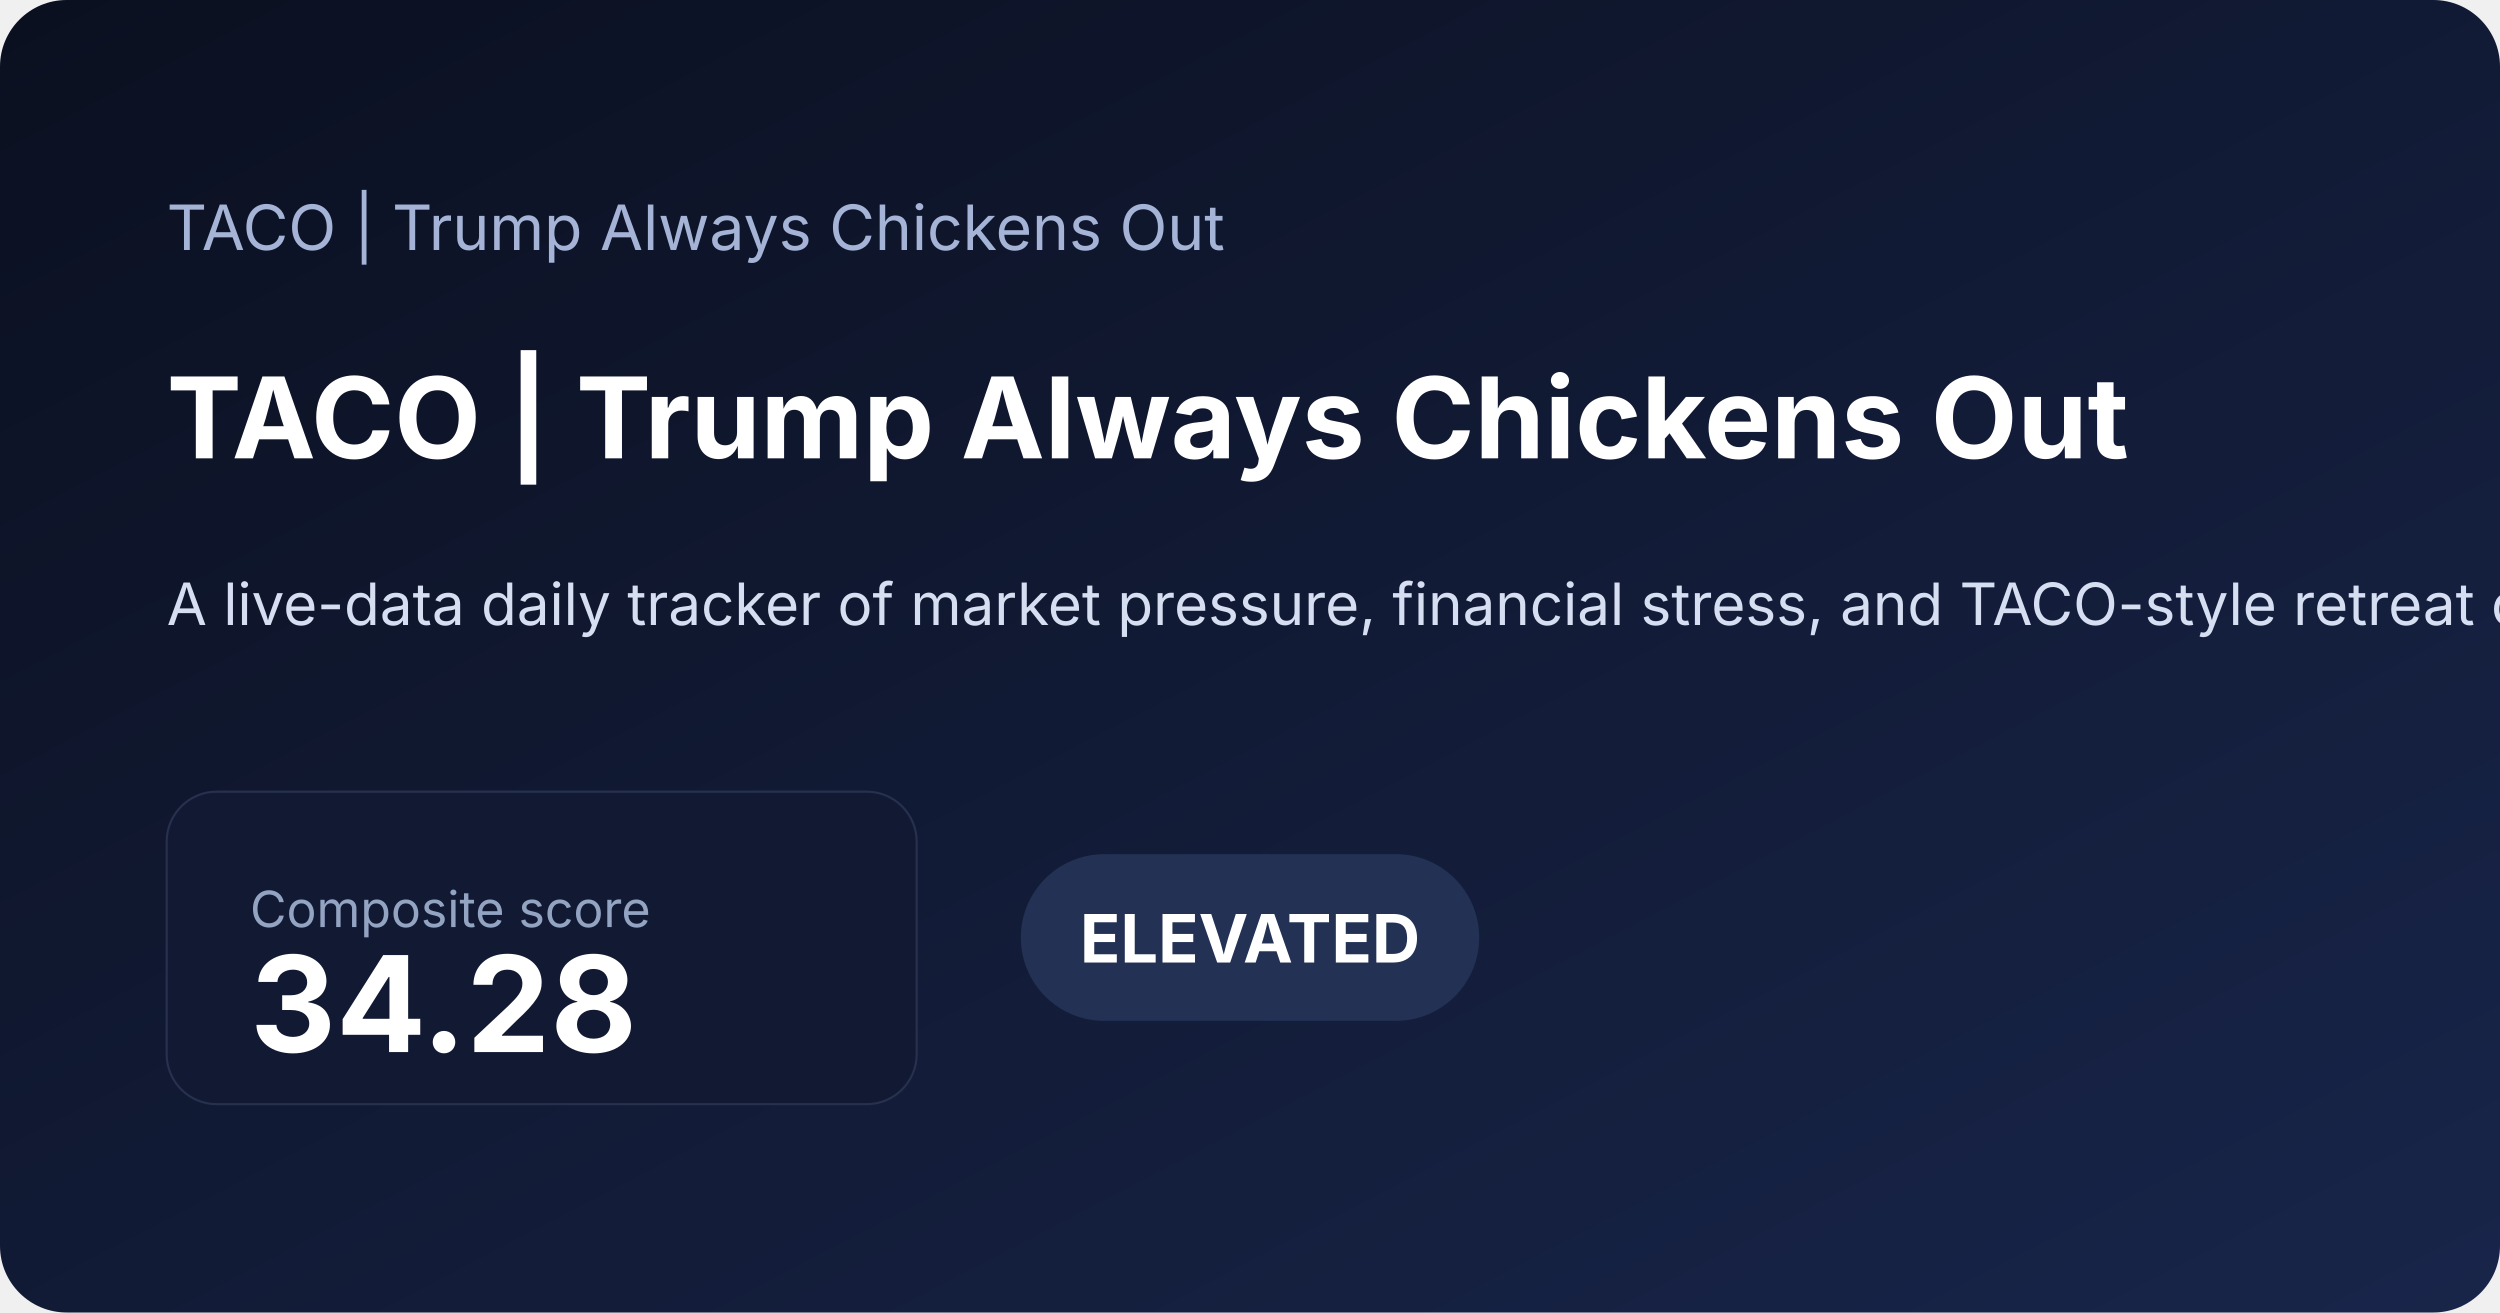
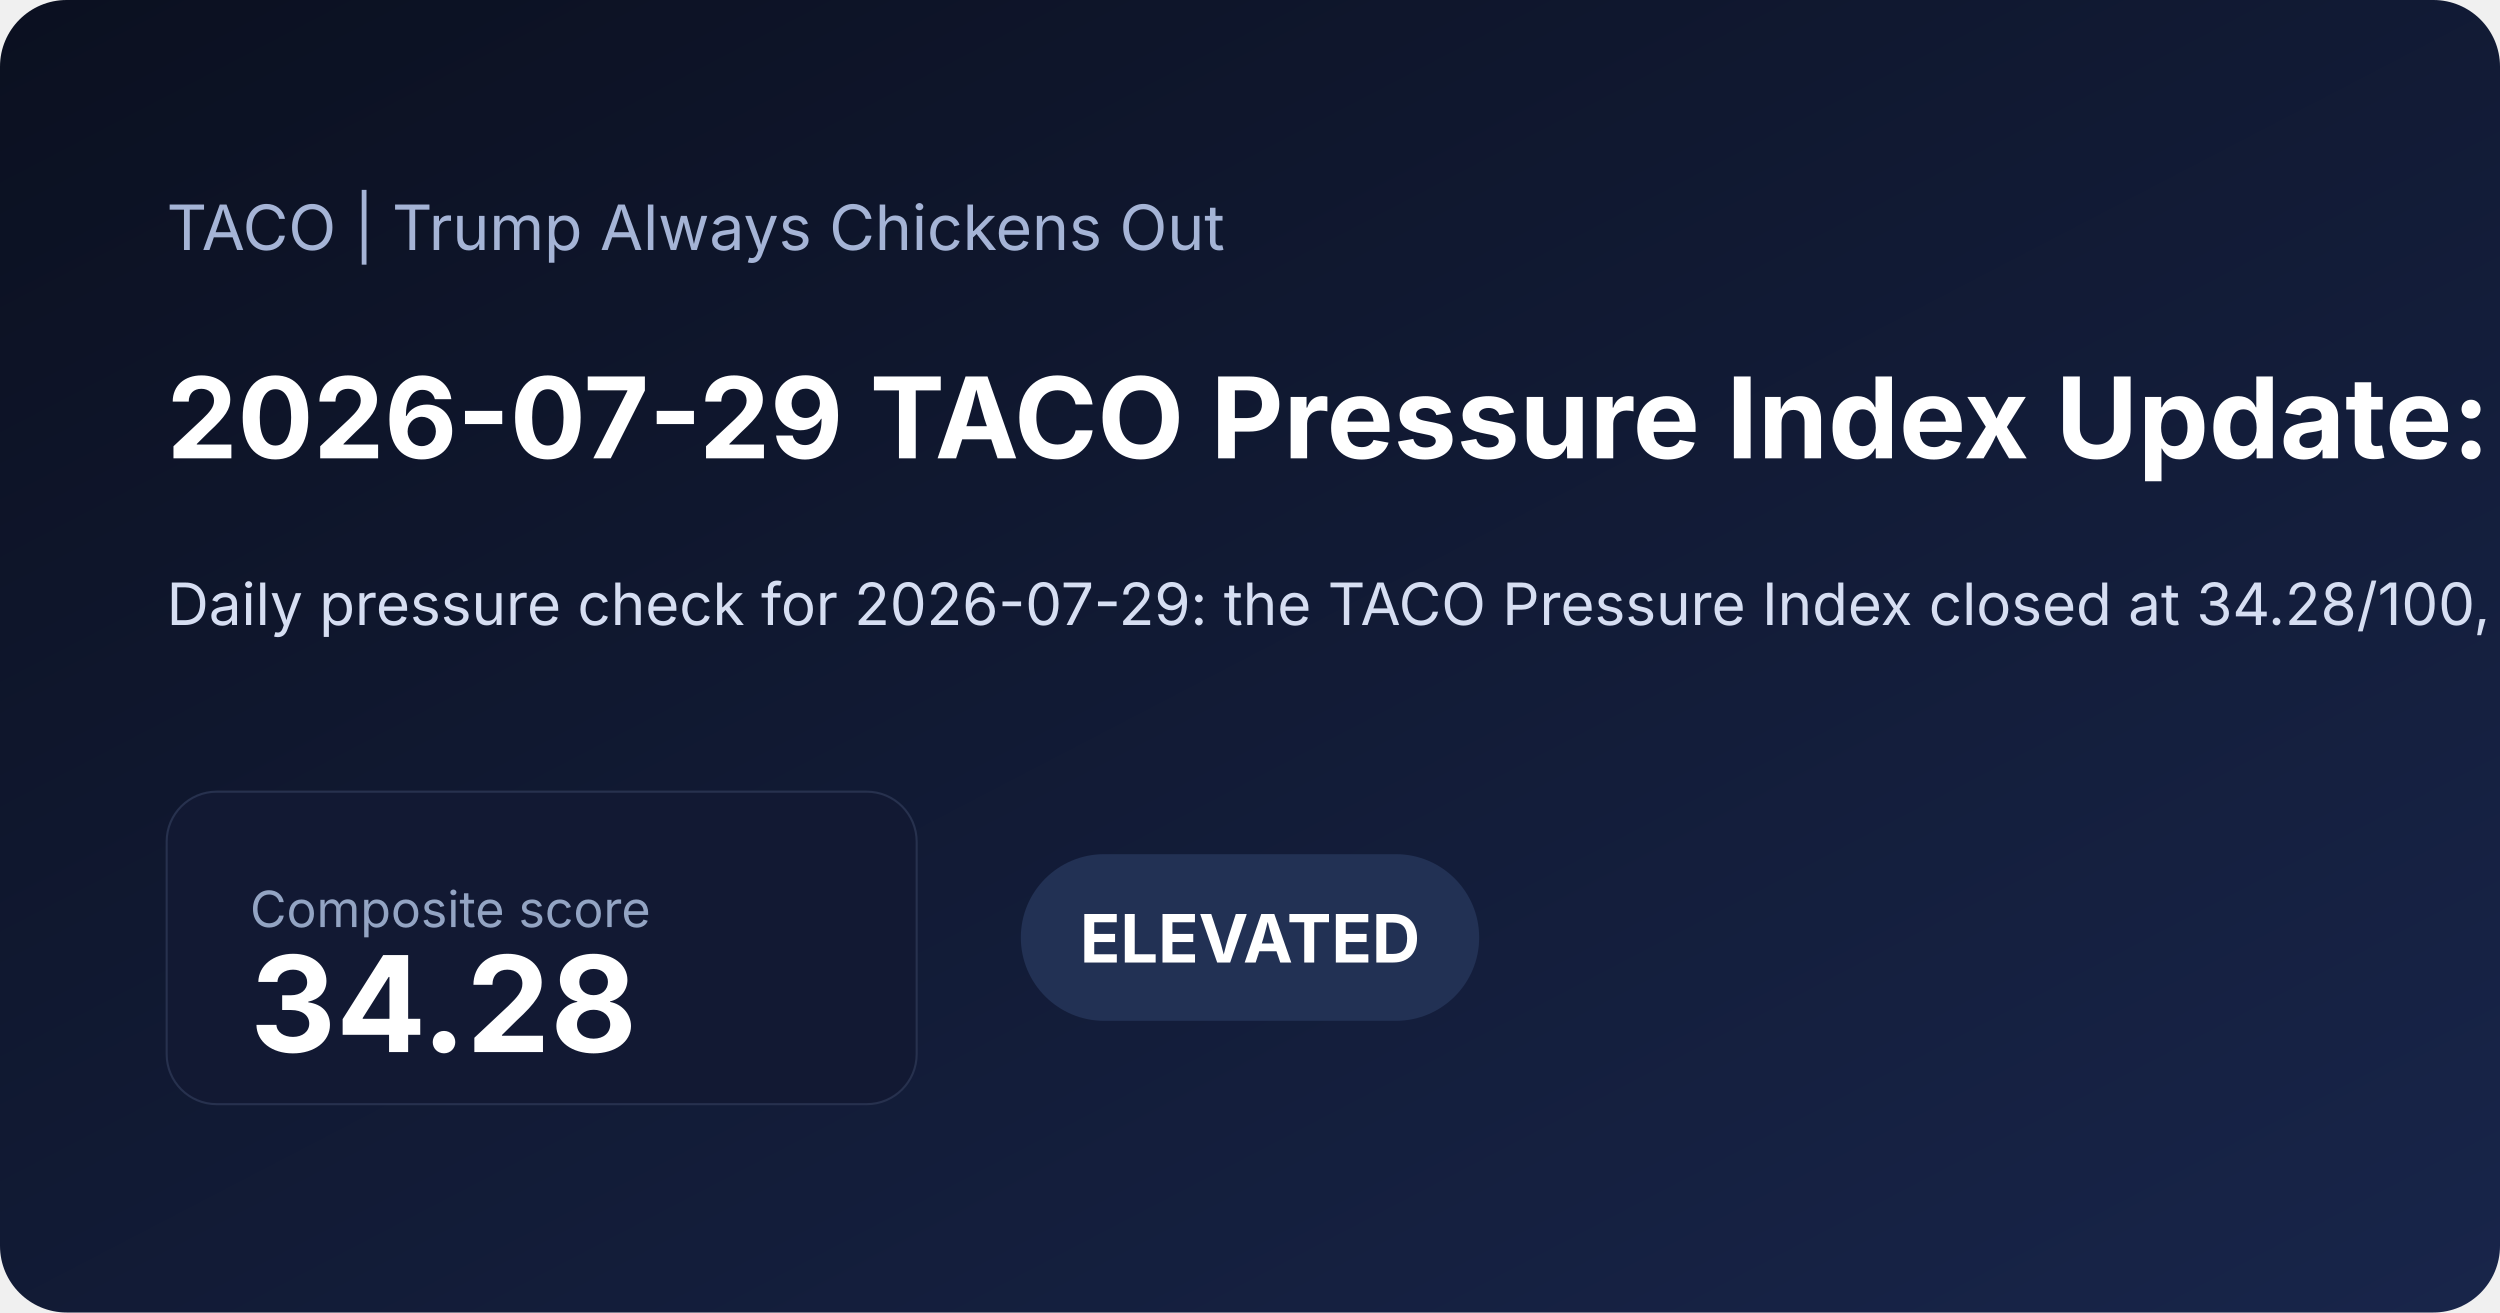
<svg xmlns="http://www.w3.org/2000/svg" width="1200" height="630" viewBox="0 0 1200 630">
  <defs>
    <linearGradient id="bg" x1="0" x2="1" y1="0" y2="1">
      <stop offset="0%" stop-color="#0b1020" />
      <stop offset="100%" stop-color="#18254a" />
    </linearGradient>
  </defs>
  <rect width="100%" height="100%" fill="url(#bg)" rx="32" />
  <text x="80" y="120" fill="#a5b4d6" font-family="Inter, Arial, sans-serif" font-size="30">TACO | Trump Always Chickens Out</text>
-   <text x="80" y="220" fill="#ffffff" font-family="Inter, Arial, sans-serif" font-size="54" font-weight="700">TACO | Trump Always Chickens Out</text>
-   <text x="80" y="300" fill="#d6def2" font-family="Inter, Arial, sans-serif" font-size="28">A live-data daily tracker of market pressure, financial stress, and TACO-style retreat conditions.</text>
+   <text x="80" y="220" fill="#ffffff" font-family="Inter, Arial, sans-serif" font-size="54" font-weight="700">2026-07-29 TACO Pressure Index Update: Elevated at 34.28</text>
+   <text x="80" y="300" fill="#d6def2" font-family="Inter, Arial, sans-serif" font-size="28">Daily pressure check for 2026-07-29: the TACO Pressure Index closed at 34.28/100, signaling a elevated pressure regime as equity signal and volatility shaped the daily read. See the chart pack, score regime, and what drove the latest reading.</text>
  <rect x="80" y="380" width="360" height="150" rx="24" fill="#121933" stroke="#27314e" />
  <text x="120" y="445" fill="#93a4c3" font-family="Inter, Arial, sans-serif" font-size="24">Composite score</text>
  <text x="120" y="505" fill="#ffffff" font-family="Inter, Arial, sans-serif" font-size="64" font-weight="700">34.28</text>
  <rect x="490" y="410" width="220" height="80" rx="40" fill="#223154" />
  <text x="600" y="462" text-anchor="middle" fill="#ffffff" font-family="Inter, Arial, sans-serif" font-size="32" font-weight="700">ELEVATED</text>
</svg>
